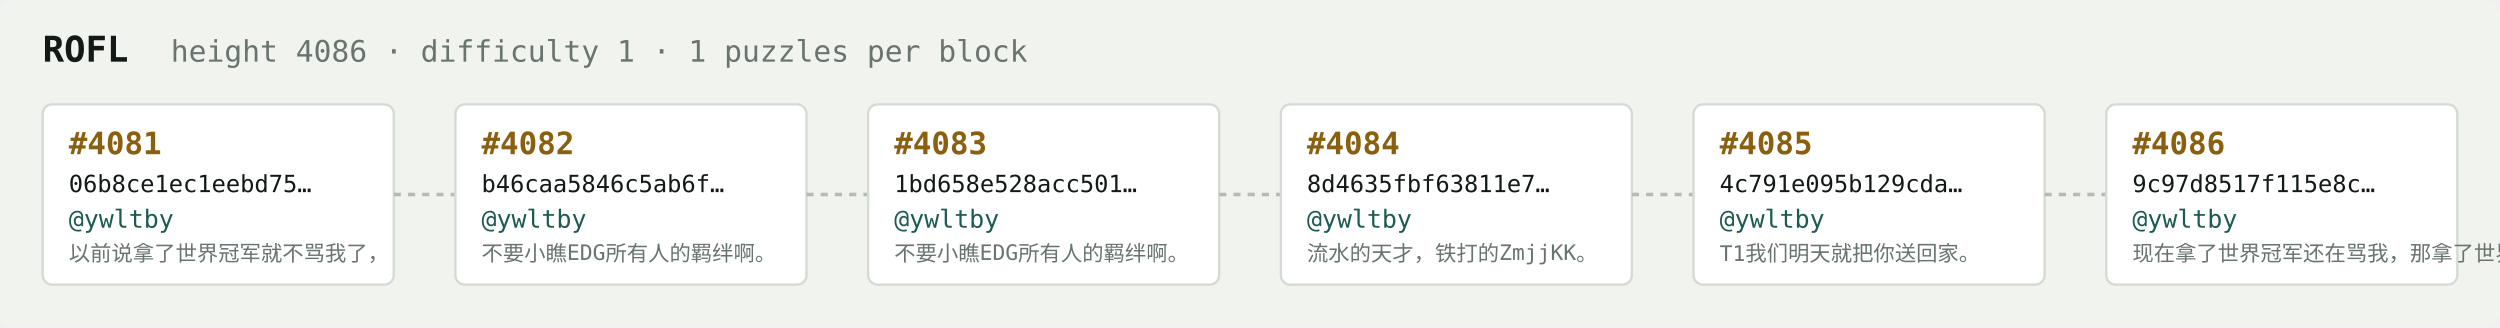
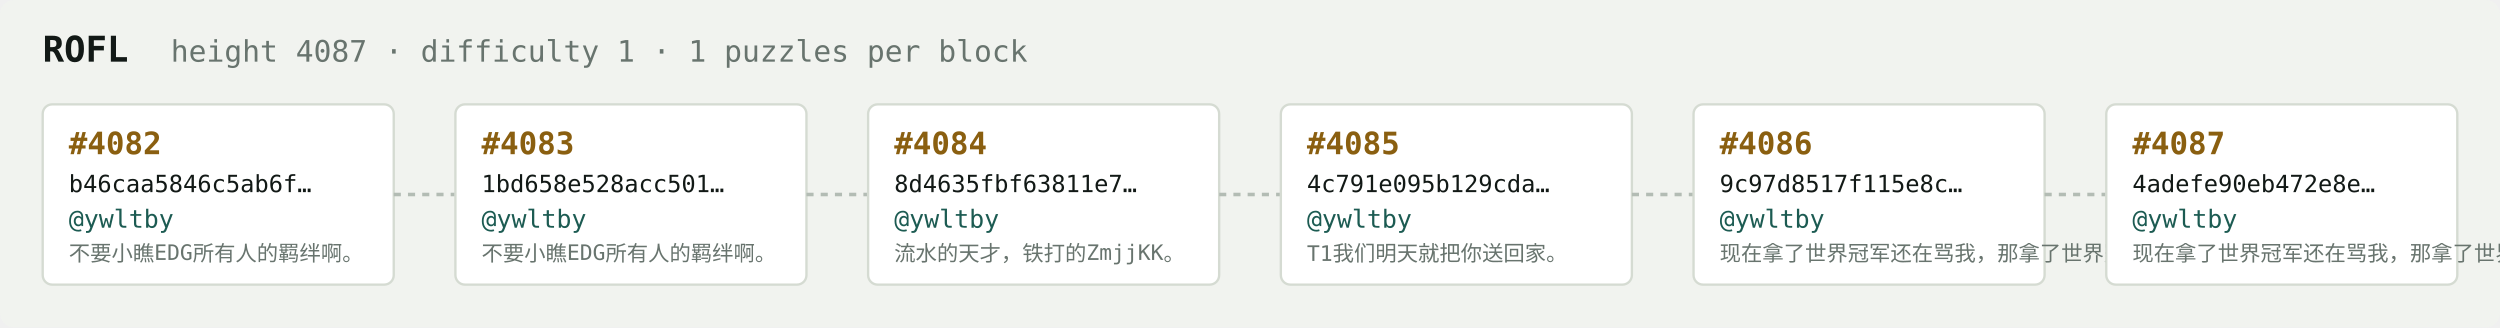
<svg xmlns="http://www.w3.org/2000/svg" width="1054" height="138" viewBox="0 0 1054 138" font-family="ui-monospace,SFMono-Regular,Menlo,monospace">
  <rect fill="#f1f3ef" width="1054" height="138" rx="6" />
  <text x="18" y="26" fill="#121916" font-size="15" font-weight="700">ROFL</text>
-   <text x="72" y="26" fill="#68746e" font-size="12.5">height 4086 · difficulty 1 · 1 puzzles per block</text>
+   <text x="72" y="26" fill="#68746e" font-size="12.5">height 4087 · difficulty 1 · 1 puzzles per block</text>
  <rect x="18" y="44" width="148" height="76" rx="4" fill="#ffffff" stroke="#d5dbd2" stroke-width="1" />
-   <text x="29" y="65" fill="#8a5f10" font-size="13" font-weight="700">#4081</text>
-   <text x="29" y="81" fill="#121916" font-size="10">06b8ce1ec1eebd75…</text>
+   <text x="29" y="65" fill="#8a5f10" font-size="13" font-weight="700">#4082</text>
+   <text x="29" y="81" fill="#121916" font-size="10">b46caa5846c5ab6f…</text>
  <text x="29" y="96" fill="#1c5b52" font-size="10.5">@ywltby</text>
-   <text x="29" y="110" fill="#68746e" font-size="9">以前说拿了世界冠军就不骂我了，</text>
+   <text x="29" y="110" fill="#68746e" font-size="9">不要小瞧EDG所有人的羁绊啊。</text>
  <line x1="166" y1="82.0" x2="192" y2="82.0" stroke="#b3bcb4" stroke-width="1.5" stroke-dasharray="3 3" />
  <rect x="192" y="44" width="148" height="76" rx="4" fill="#ffffff" stroke="#d5dbd2" stroke-width="1" />
-   <text x="203" y="65" fill="#8a5f10" font-size="13" font-weight="700">#4082</text>
-   <text x="203" y="81" fill="#121916" font-size="10">b46caa5846c5ab6f…</text>
+   <text x="203" y="65" fill="#8a5f10" font-size="13" font-weight="700">#4083</text>
+   <text x="203" y="81" fill="#121916" font-size="10">1bd658e528acc501…</text>
  <text x="203" y="96" fill="#1c5b52" font-size="10.5">@ywltby</text>
  <text x="203" y="110" fill="#68746e" font-size="9">不要小瞧EDG所有人的羁绊啊。</text>
  <line x1="340" y1="82.0" x2="366" y2="82.0" stroke="#b3bcb4" stroke-width="1.5" stroke-dasharray="3 3" />
  <rect x="366" y="44" width="148" height="76" rx="4" fill="#ffffff" stroke="#d5dbd2" stroke-width="1" />
-   <text x="377" y="65" fill="#8a5f10" font-size="13" font-weight="700">#4083</text>
-   <text x="377" y="81" fill="#121916" font-size="10">1bd658e528acc501…</text>
+   <text x="377" y="65" fill="#8a5f10" font-size="13" font-weight="700">#4084</text>
+   <text x="377" y="81" fill="#121916" font-size="10">8d4635fbf63811e7…</text>
  <text x="377" y="96" fill="#1c5b52" font-size="10.5">@ywltby</text>
-   <text x="377" y="110" fill="#68746e" font-size="9">不要小瞧EDG所有人的羁绊啊。</text>
+   <text x="377" y="110" fill="#68746e" font-size="9">流水的天才，铁打的ZmjjKK。</text>
  <line x1="514" y1="82.0" x2="540" y2="82.0" stroke="#b3bcb4" stroke-width="1.5" stroke-dasharray="3 3" />
  <rect x="540" y="44" width="148" height="76" rx="4" fill="#ffffff" stroke="#d5dbd2" stroke-width="1" />
-   <text x="551" y="65" fill="#8a5f10" font-size="13" font-weight="700">#4084</text>
-   <text x="551" y="81" fill="#121916" font-size="10">8d4635fbf63811e7…</text>
+   <text x="551" y="65" fill="#8a5f10" font-size="13" font-weight="700">#4085</text>
+   <text x="551" y="81" fill="#121916" font-size="10">4c791e095b129cda…</text>
  <text x="551" y="96" fill="#1c5b52" font-size="10.5">@ywltby</text>
-   <text x="551" y="110" fill="#68746e" font-size="9">流水的天才，铁打的ZmjjKK。</text>
+   <text x="551" y="110" fill="#68746e" font-size="9">T1我们明天就把你送回家。</text>
  <line x1="688" y1="82.0" x2="714" y2="82.0" stroke="#b3bcb4" stroke-width="1.5" stroke-dasharray="3 3" />
  <rect x="714" y="44" width="148" height="76" rx="4" fill="#ffffff" stroke="#d5dbd2" stroke-width="1" />
-   <text x="725" y="65" fill="#8a5f10" font-size="13" font-weight="700">#4085</text>
-   <text x="725" y="81" fill="#121916" font-size="10">4c791e095b129cda…</text>
+   <text x="725" y="65" fill="#8a5f10" font-size="13" font-weight="700">#4086</text>
+   <text x="725" y="81" fill="#121916" font-size="10">9c97d8517f115e8c…</text>
  <text x="725" y="96" fill="#1c5b52" font-size="10.5">@ywltby</text>
-   <text x="725" y="110" fill="#68746e" font-size="9">T1我们明天就把你送回家。</text>
+   <text x="725" y="110" fill="#68746e" font-size="9">现在拿了世界冠军还在骂我，那拿了世界冠军有…</text>
  <line x1="862" y1="82.0" x2="888" y2="82.0" stroke="#b3bcb4" stroke-width="1.5" stroke-dasharray="3 3" />
  <rect x="888" y="44" width="148" height="76" rx="4" fill="#ffffff" stroke="#d5dbd2" stroke-width="1" />
-   <text x="899" y="65" fill="#8a5f10" font-size="13" font-weight="700">#4086</text>
-   <text x="899" y="81" fill="#121916" font-size="10">9c97d8517f115e8c…</text>
+   <text x="899" y="65" fill="#8a5f10" font-size="13" font-weight="700">#4087</text>
+   <text x="899" y="81" fill="#121916" font-size="10">4adefe90eb472e8e…</text>
  <text x="899" y="96" fill="#1c5b52" font-size="10.5">@ywltby</text>
  <text x="899" y="110" fill="#68746e" font-size="9">现在拿了世界冠军还在骂我，那拿了世界冠军有…</text>
</svg>
